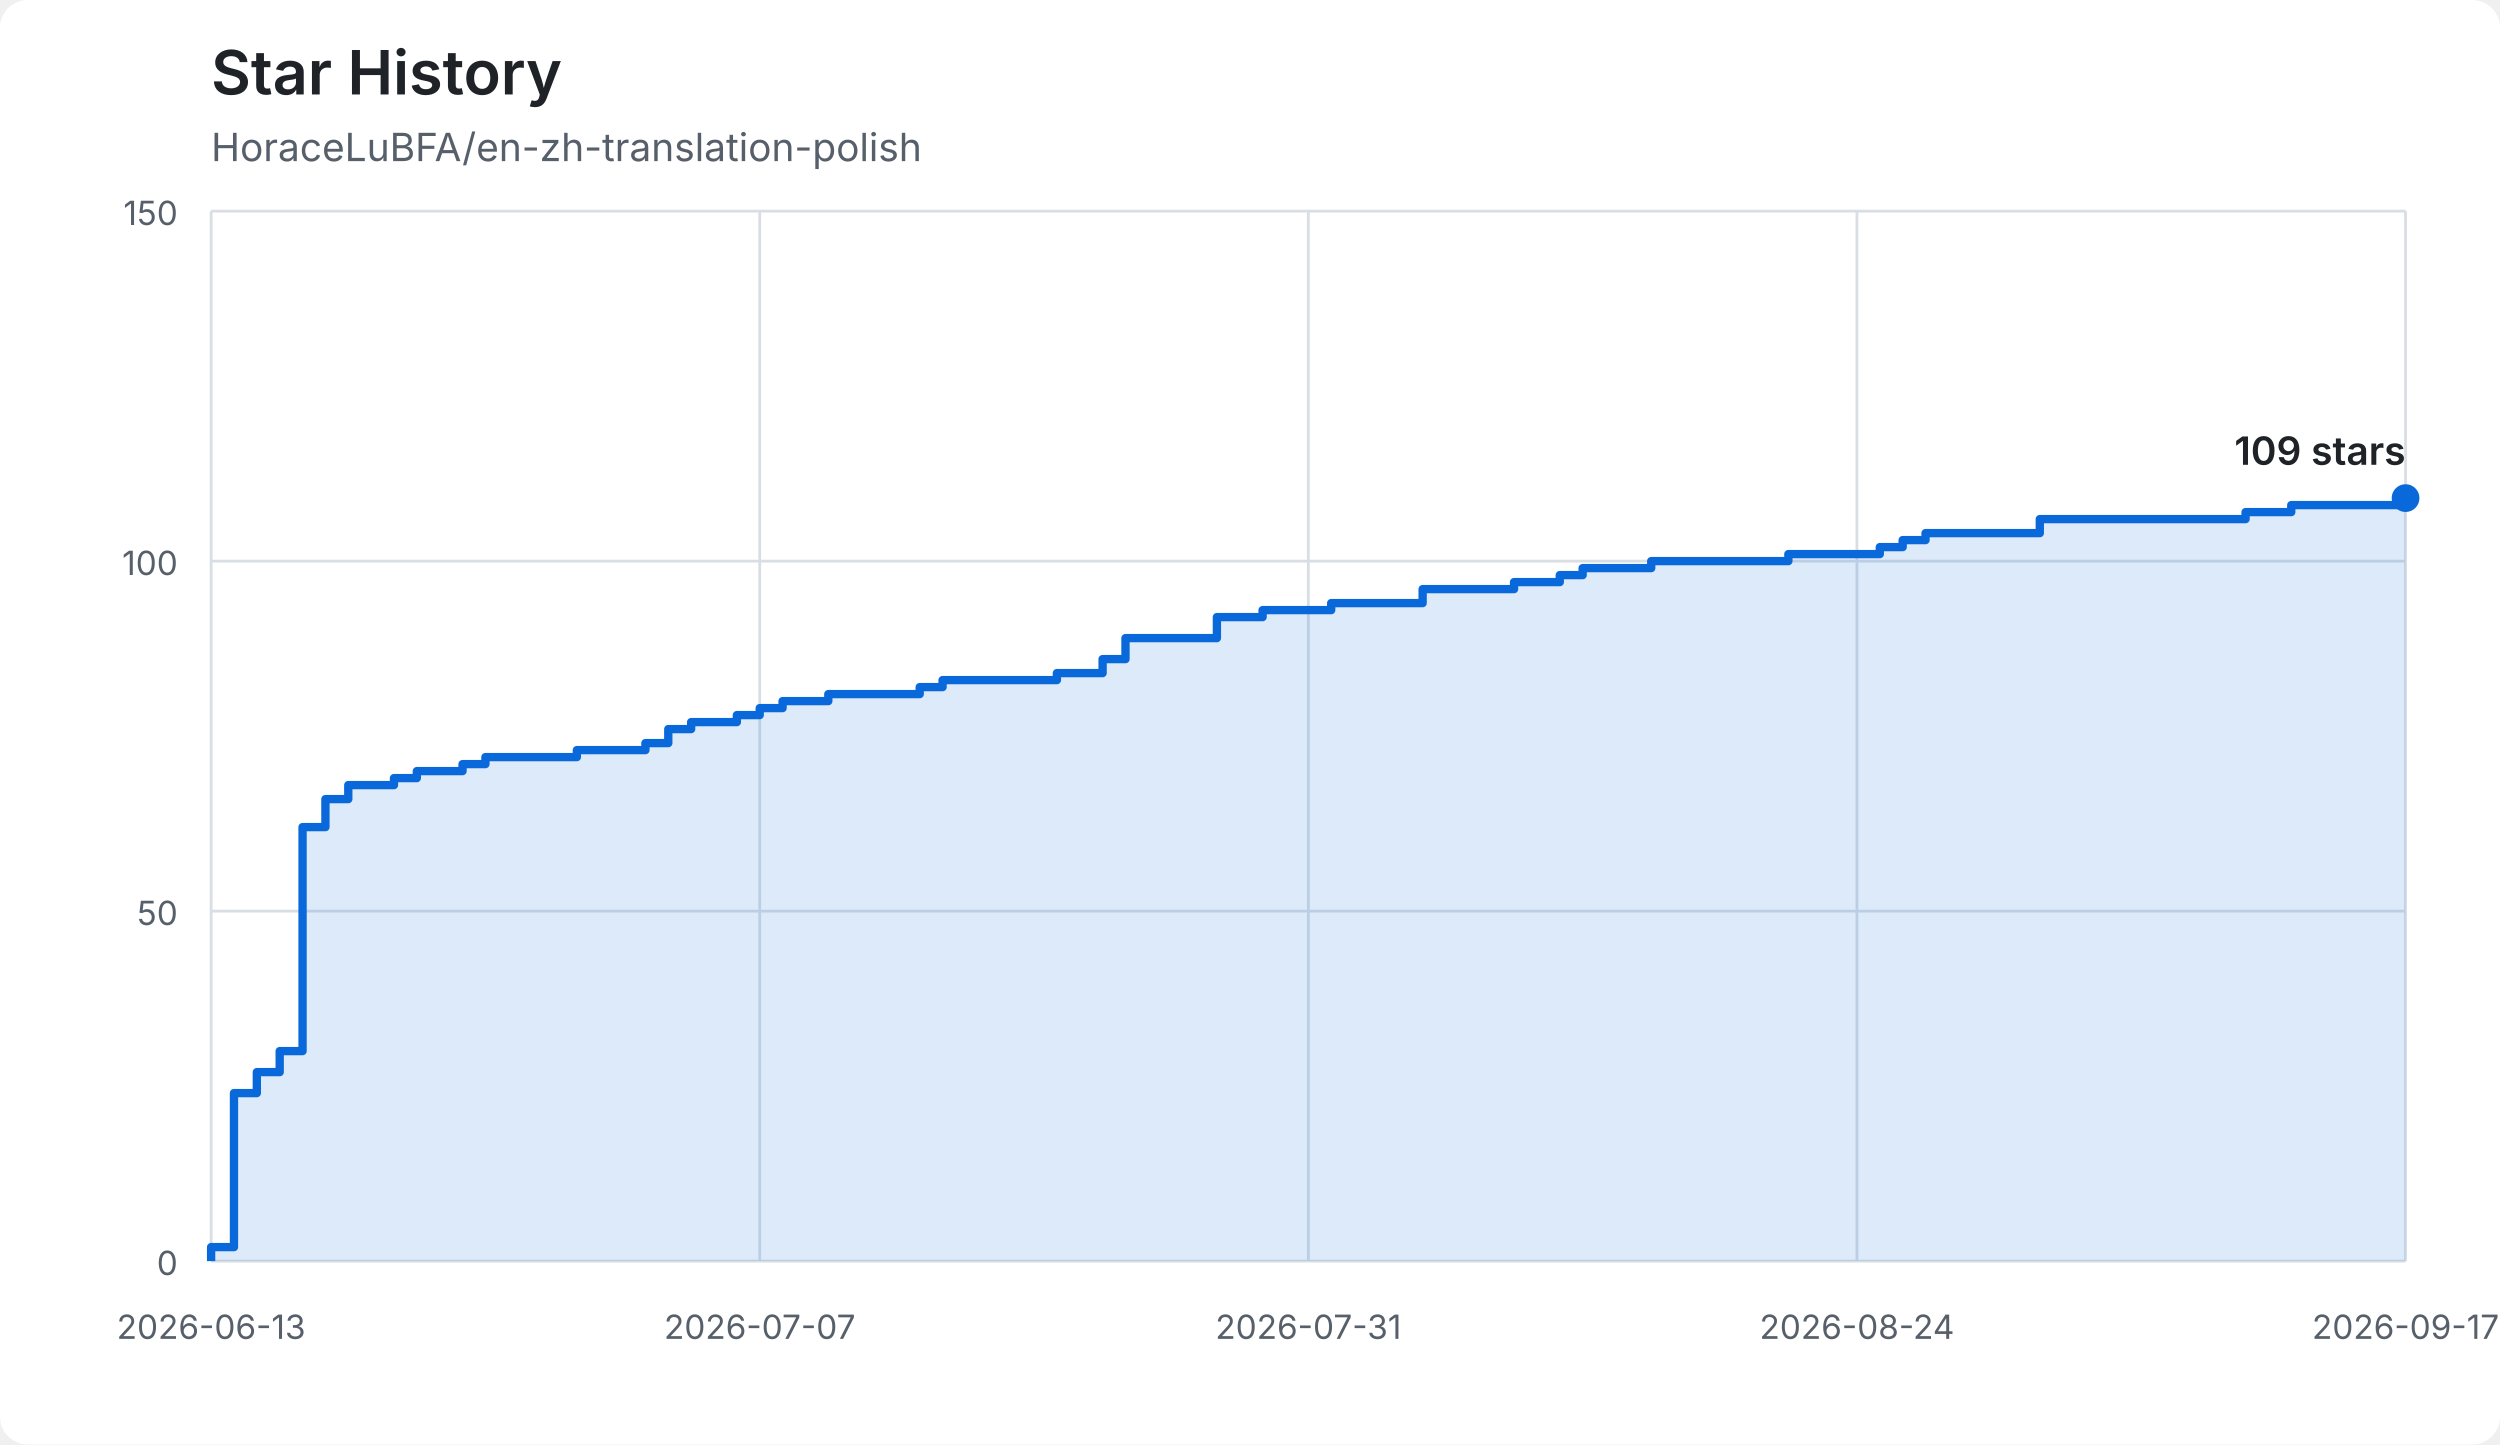
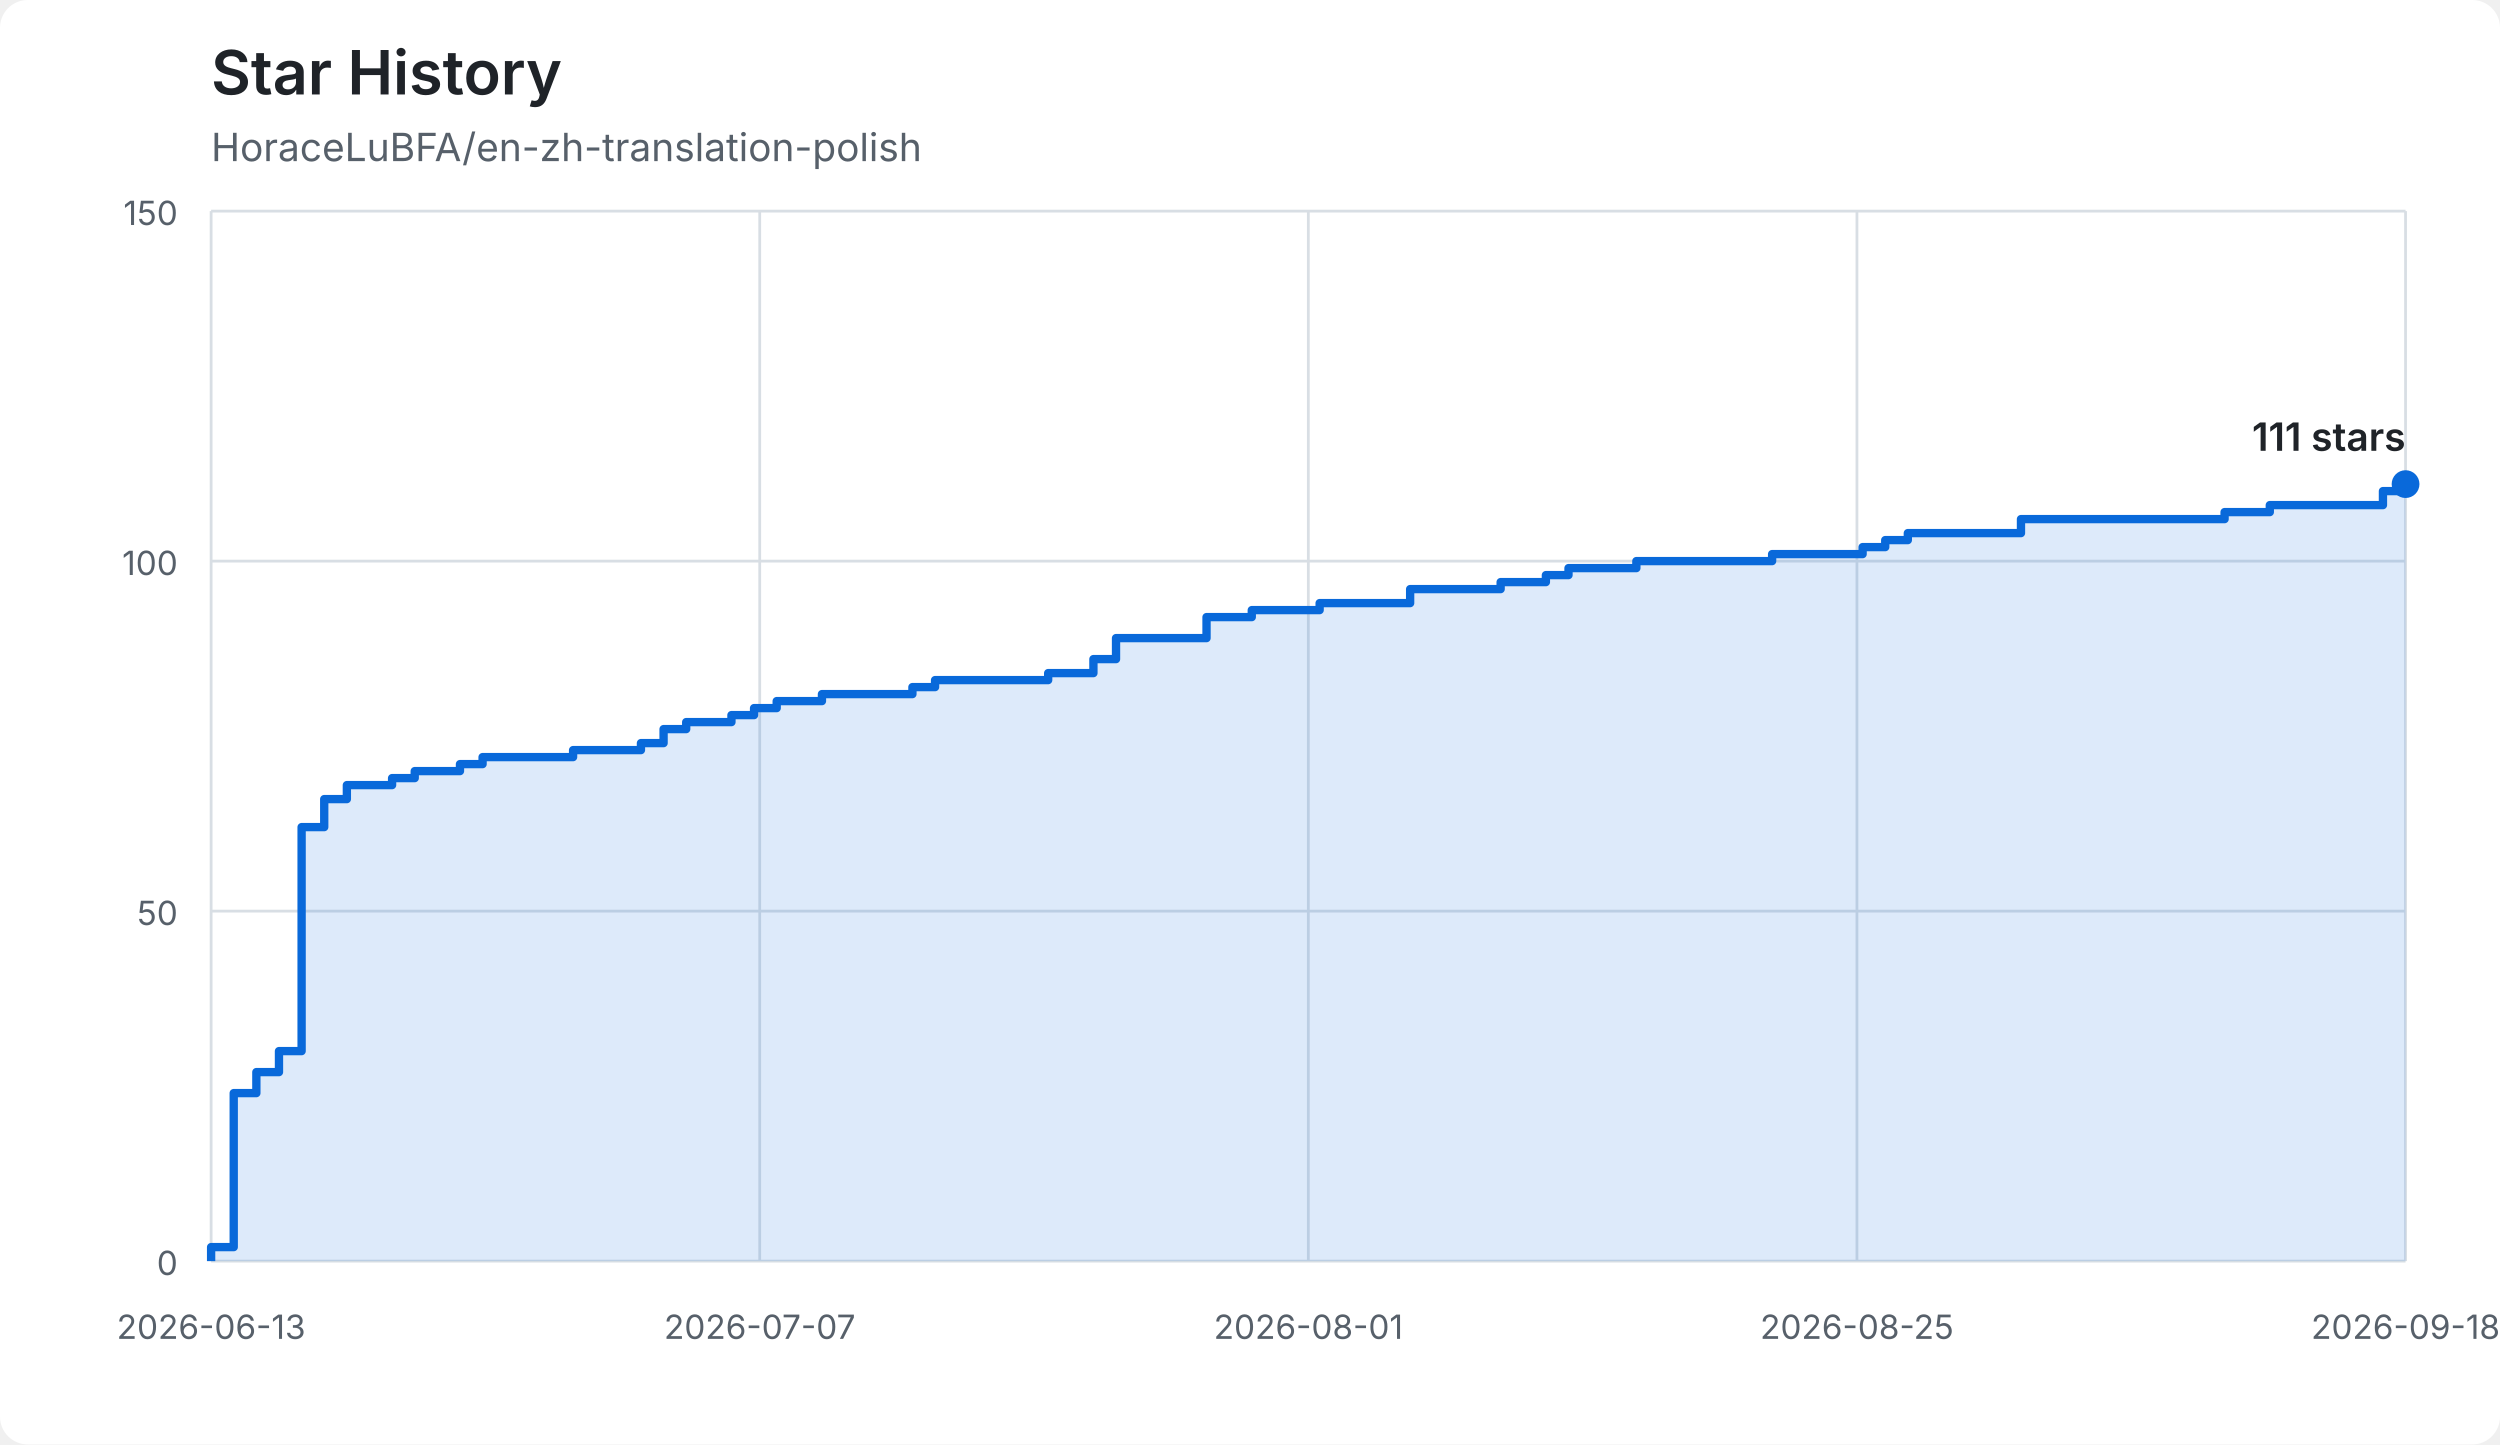
<svg xmlns="http://www.w3.org/2000/svg" width="900" height="520" viewBox="0 0 900 520" role="img" aria-labelledby="title description">
  <style>
    :root { color-scheme: light dark; }
    .background { fill: #ffffff; }
    .grid { stroke: #d8dee4; stroke-width: 1; }
    .axis-label { fill: #57606a; font: 12px -apple-system, BlinkMacSystemFont, "Segoe UI", sans-serif; }
    .title { fill: #1f2328; font: 600 22px -apple-system, BlinkMacSystemFont, "Segoe UI", sans-serif; }
    .subtitle { fill: #57606a; font: 14px -apple-system, BlinkMacSystemFont, "Segoe UI", sans-serif; }
    .area { fill: #0969da; opacity: 0.14; }
    .line { fill: none; stroke: #0969da; stroke-width: 3; stroke-linejoin: round; }
    .endpoint { fill: #0969da; }
    .count { fill: #1f2328; font: 600 14px -apple-system, BlinkMacSystemFont, "Segoe UI", sans-serif; }
    @media (prefers-color-scheme: dark) {
      .background { fill: #0d1117; }
      .grid { stroke: #30363d; }
      .axis-label, .subtitle { fill: #8b949e; }
      .title, .count { fill: #f0f6fc; }
      .area { fill: #58a6ff; opacity: 0.18; }
      .line { stroke: #58a6ff; }
      .endpoint { fill: #58a6ff; }
    }
  </style>
  <rect class="background" width="900" height="520" rx="10" />
  <text class="title" x="76" y="34">Star History</text>
  <text class="subtitle" x="76" y="58">HoraceLuBFA/en-zh-translation-polish</text>
  <line class="grid" x1="76" y1="454.00" x2="866" y2="454.00" />
  <text class="axis-label" x="64" y="459" text-anchor="end">0</text>
  <line class="grid" x1="76" y1="328.00" x2="866" y2="328.00" />
  <text class="axis-label" x="64" y="333" text-anchor="end">50</text>
  <line class="grid" x1="76" y1="202.00" x2="866" y2="202.00" />
  <text class="axis-label" x="64" y="207" text-anchor="end">100</text>
  <line class="grid" x1="76" y1="76.00" x2="866" y2="76.00" />
  <text class="axis-label" x="64" y="81" text-anchor="end">150</text>
  <line class="grid" x1="76.00" y1="76" x2="76.00" y2="454" />
  <text class="axis-label" x="76.00" y="482" text-anchor="middle">2026-06-13</text>
  <line class="grid" x1="273.50" y1="76" x2="273.50" y2="454" />
  <text class="axis-label" x="273.50" y="482" text-anchor="middle">2026-07-07</text>
  <line class="grid" x1="471.00" y1="76" x2="471.00" y2="454" />
-   <text class="axis-label" x="471.00" y="482" text-anchor="middle">2026-07-31</text>
+   <text class="axis-label" x="471.00" y="482" text-anchor="middle">2026-08-01</text>
  <line class="grid" x1="668.50" y1="76" x2="668.50" y2="454" />
-   <text class="axis-label" x="668.50" y="482" text-anchor="middle">2026-08-24</text>
+   <text class="axis-label" x="668.50" y="482" text-anchor="middle">2026-08-25</text>
  <line class="grid" x1="866.00" y1="76" x2="866.00" y2="454" />
-   <text class="axis-label" x="866.00" y="482" text-anchor="middle">2026-09-17</text>
-   <path class="area" d="M 76.00 454.00 L 76.00 454.00 L 76.00 448.96 L 84.23 448.96 L 84.23 393.52 L 92.46 393.52 L 92.46 385.96 L 100.69 385.96 L 100.69 378.40 L 108.92 378.40 L 108.92 297.76 L 117.15 297.76 L 117.15 287.68 L 125.38 287.68 L 125.38 282.64 L 141.83 282.64 L 141.83 280.12 L 150.06 280.12 L 150.06 277.60 L 166.52 277.60 L 166.52 275.08 L 174.75 275.08 L 174.75 272.56 L 207.67 272.56 L 207.67 270.04 L 232.35 270.04 L 232.35 267.52 L 240.58 267.52 L 240.58 262.48 L 248.81 262.48 L 248.81 259.96 L 265.27 259.96 L 265.27 257.44 L 273.50 257.44 L 273.50 254.92 L 281.73 254.92 L 281.73 252.40 L 298.19 252.40 L 298.19 249.88 L 331.10 249.88 L 331.10 247.36 L 339.33 247.36 L 339.33 244.84 L 380.48 244.84 L 380.48 242.32 L 396.94 242.32 L 396.94 237.28 L 405.17 237.28 L 405.17 229.72 L 438.08 229.72 L 438.08 222.16 L 454.54 222.16 L 454.54 219.64 L 479.23 219.64 L 479.23 217.12 L 512.15 217.12 L 512.15 212.08 L 545.06 212.08 L 545.06 209.56 L 561.52 209.56 L 561.52 207.04 L 569.75 207.04 L 569.75 204.52 L 594.44 204.52 L 594.44 202.00 L 643.81 202.00 L 643.81 199.48 L 676.73 199.48 L 676.73 196.96 L 684.96 196.96 L 684.96 194.44 L 693.19 194.44 L 693.19 191.92 L 734.33 191.92 L 734.33 186.88 L 808.40 186.88 L 808.40 184.36 L 824.85 184.36 L 824.85 181.84 L 866.00 181.84 L 866.00 179.32 L 866.00 179.32 L 866.00 454.00 L 76.00 454.00 Z" />
-   <path class="line" d="M 76.00 454.00 L 76.00 454.00 L 76.00 448.96 L 84.23 448.96 L 84.23 393.52 L 92.46 393.52 L 92.46 385.96 L 100.69 385.96 L 100.69 378.40 L 108.92 378.40 L 108.92 297.76 L 117.15 297.76 L 117.15 287.68 L 125.38 287.68 L 125.38 282.64 L 141.83 282.64 L 141.83 280.12 L 150.06 280.12 L 150.06 277.60 L 166.52 277.60 L 166.52 275.08 L 174.75 275.08 L 174.75 272.56 L 207.67 272.56 L 207.67 270.04 L 232.35 270.04 L 232.35 267.52 L 240.58 267.52 L 240.58 262.48 L 248.81 262.48 L 248.81 259.96 L 265.27 259.96 L 265.27 257.44 L 273.50 257.44 L 273.50 254.92 L 281.73 254.92 L 281.73 252.40 L 298.19 252.40 L 298.19 249.88 L 331.10 249.88 L 331.10 247.36 L 339.33 247.36 L 339.33 244.84 L 380.48 244.84 L 380.48 242.32 L 396.94 242.32 L 396.94 237.28 L 405.17 237.28 L 405.17 229.72 L 438.08 229.72 L 438.08 222.16 L 454.54 222.16 L 454.54 219.64 L 479.23 219.64 L 479.23 217.12 L 512.15 217.12 L 512.15 212.08 L 545.06 212.08 L 545.06 209.56 L 561.52 209.56 L 561.52 207.04 L 569.75 207.04 L 569.75 204.52 L 594.44 204.52 L 594.44 202.00 L 643.81 202.00 L 643.81 199.48 L 676.73 199.48 L 676.73 196.96 L 684.96 196.96 L 684.96 194.44 L 693.19 194.44 L 693.19 191.92 L 734.33 191.92 L 734.33 186.88 L 808.40 186.88 L 808.40 184.36 L 824.85 184.36 L 824.85 181.84 L 866.00 181.84 L 866.00 179.32 L 866.00 179.32" />
-   <circle class="endpoint" cx="866.00" cy="179.32" r="5" />
-   <text class="count" x="866.00" y="167.32" text-anchor="end">109 stars</text>
+   <text class="axis-label" x="866.00" y="482" text-anchor="middle">2026-09-18</text>
+   <path class="area" d="M 76.00 454.00 L 76.00 454.00 L 76.00 448.96 L 84.14 448.96 L 84.14 393.52 L 92.29 393.52 L 92.29 385.96 L 100.43 385.96 L 100.43 378.40 L 108.58 378.40 L 108.58 297.76 L 116.72 297.76 L 116.72 287.68 L 124.87 287.68 L 124.87 282.64 L 141.15 282.64 L 141.15 280.12 L 149.30 280.12 L 149.30 277.60 L 165.59 277.60 L 165.59 275.08 L 173.73 275.08 L 173.73 272.56 L 206.31 272.56 L 206.31 270.04 L 230.74 270.04 L 230.74 267.52 L 238.89 267.52 L 238.89 262.48 L 247.03 262.48 L 247.03 259.96 L 263.32 259.96 L 263.32 257.44 L 271.46 257.44 L 271.46 254.92 L 279.61 254.92 L 279.61 252.40 L 295.90 252.40 L 295.90 249.88 L 328.47 249.88 L 328.47 247.36 L 336.62 247.36 L 336.62 244.84 L 377.34 244.84 L 377.34 242.32 L 393.63 242.32 L 393.63 237.28 L 401.77 237.28 L 401.77 229.72 L 434.35 229.72 L 434.35 222.16 L 450.64 222.16 L 450.64 219.64 L 475.07 219.64 L 475.07 217.12 L 507.65 217.12 L 507.65 212.08 L 540.23 212.08 L 540.23 209.56 L 556.52 209.56 L 556.52 207.04 L 564.66 207.04 L 564.66 204.52 L 589.09 204.52 L 589.09 202.00 L 637.96 202.00 L 637.96 199.48 L 670.54 199.48 L 670.54 196.96 L 678.68 196.96 L 678.68 194.44 L 686.82 194.44 L 686.82 191.92 L 727.55 191.92 L 727.55 186.88 L 800.85 186.88 L 800.85 184.36 L 817.13 184.36 L 817.13 181.84 L 857.86 181.84 L 857.86 176.80 L 866.00 176.80 L 866.00 174.28 L 866.00 174.28 L 866.00 454.00 L 76.00 454.00 Z" />
+   <path class="line" d="M 76.00 454.00 L 76.00 454.00 L 76.00 448.96 L 84.14 448.96 L 84.14 393.52 L 92.29 393.52 L 92.29 385.96 L 100.43 385.96 L 100.43 378.40 L 108.58 378.40 L 108.58 297.76 L 116.72 297.76 L 116.72 287.68 L 124.87 287.68 L 124.87 282.64 L 141.15 282.64 L 141.15 280.12 L 149.30 280.12 L 149.30 277.60 L 165.59 277.60 L 165.59 275.08 L 173.73 275.08 L 173.73 272.56 L 206.31 272.56 L 206.31 270.04 L 230.74 270.04 L 230.74 267.52 L 238.89 267.52 L 238.89 262.48 L 247.03 262.48 L 247.03 259.96 L 263.32 259.96 L 263.32 257.44 L 271.46 257.44 L 271.46 254.92 L 279.61 254.92 L 279.61 252.40 L 295.90 252.40 L 295.90 249.88 L 328.47 249.88 L 328.47 247.36 L 336.62 247.36 L 336.62 244.84 L 377.34 244.84 L 377.34 242.32 L 393.63 242.32 L 393.63 237.28 L 401.77 237.28 L 401.77 229.72 L 434.35 229.72 L 434.35 222.16 L 450.64 222.16 L 450.64 219.64 L 475.07 219.64 L 475.07 217.12 L 507.65 217.12 L 507.65 212.08 L 540.23 212.08 L 540.23 209.56 L 556.52 209.56 L 556.52 207.04 L 564.66 207.04 L 564.66 204.52 L 589.09 204.52 L 589.09 202.00 L 637.96 202.00 L 637.96 199.48 L 670.54 199.48 L 670.54 196.96 L 678.68 196.96 L 678.68 194.44 L 686.82 194.44 L 686.82 191.92 L 727.55 191.92 L 727.55 186.88 L 800.85 186.88 L 800.85 184.36 L 817.13 184.36 L 817.13 181.84 L 857.86 181.84 L 857.86 176.80 L 866.00 176.80 L 866.00 174.28 L 866.00 174.28" />
+   <circle class="endpoint" cx="866.00" cy="174.28" r="5" />
+   <text class="count" x="866.00" y="162.28" text-anchor="end">111 stars</text>
</svg>
